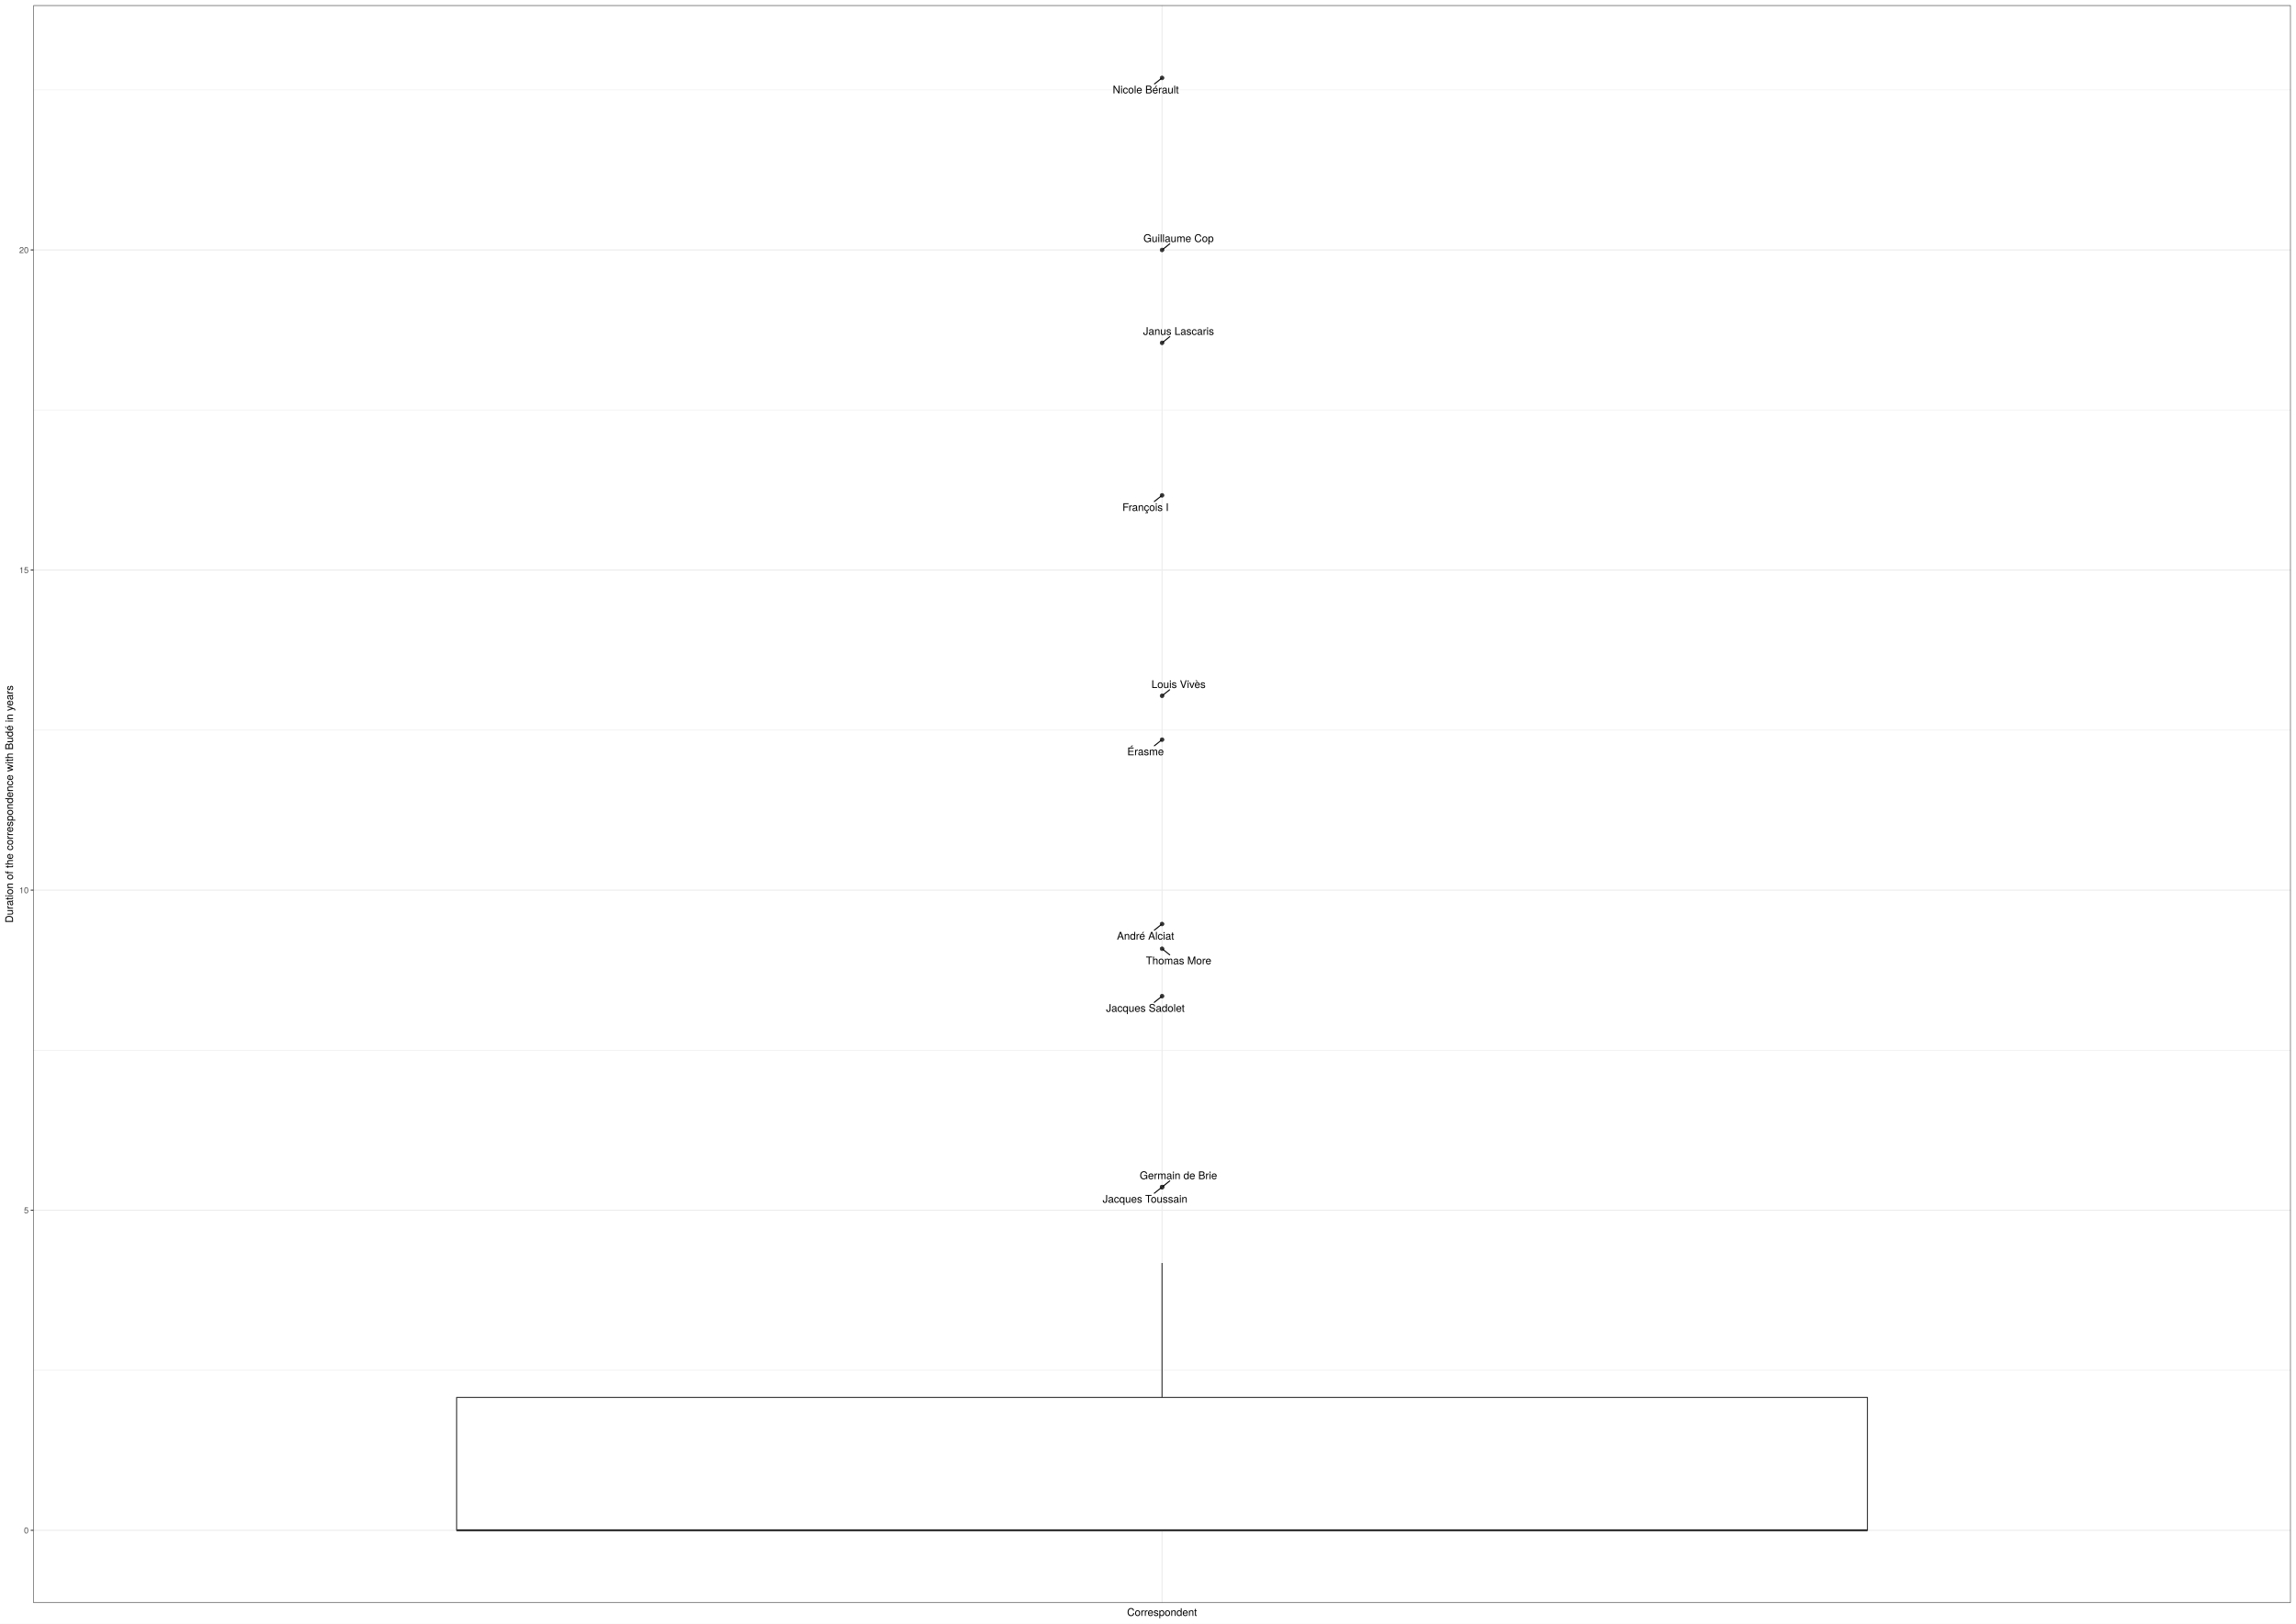
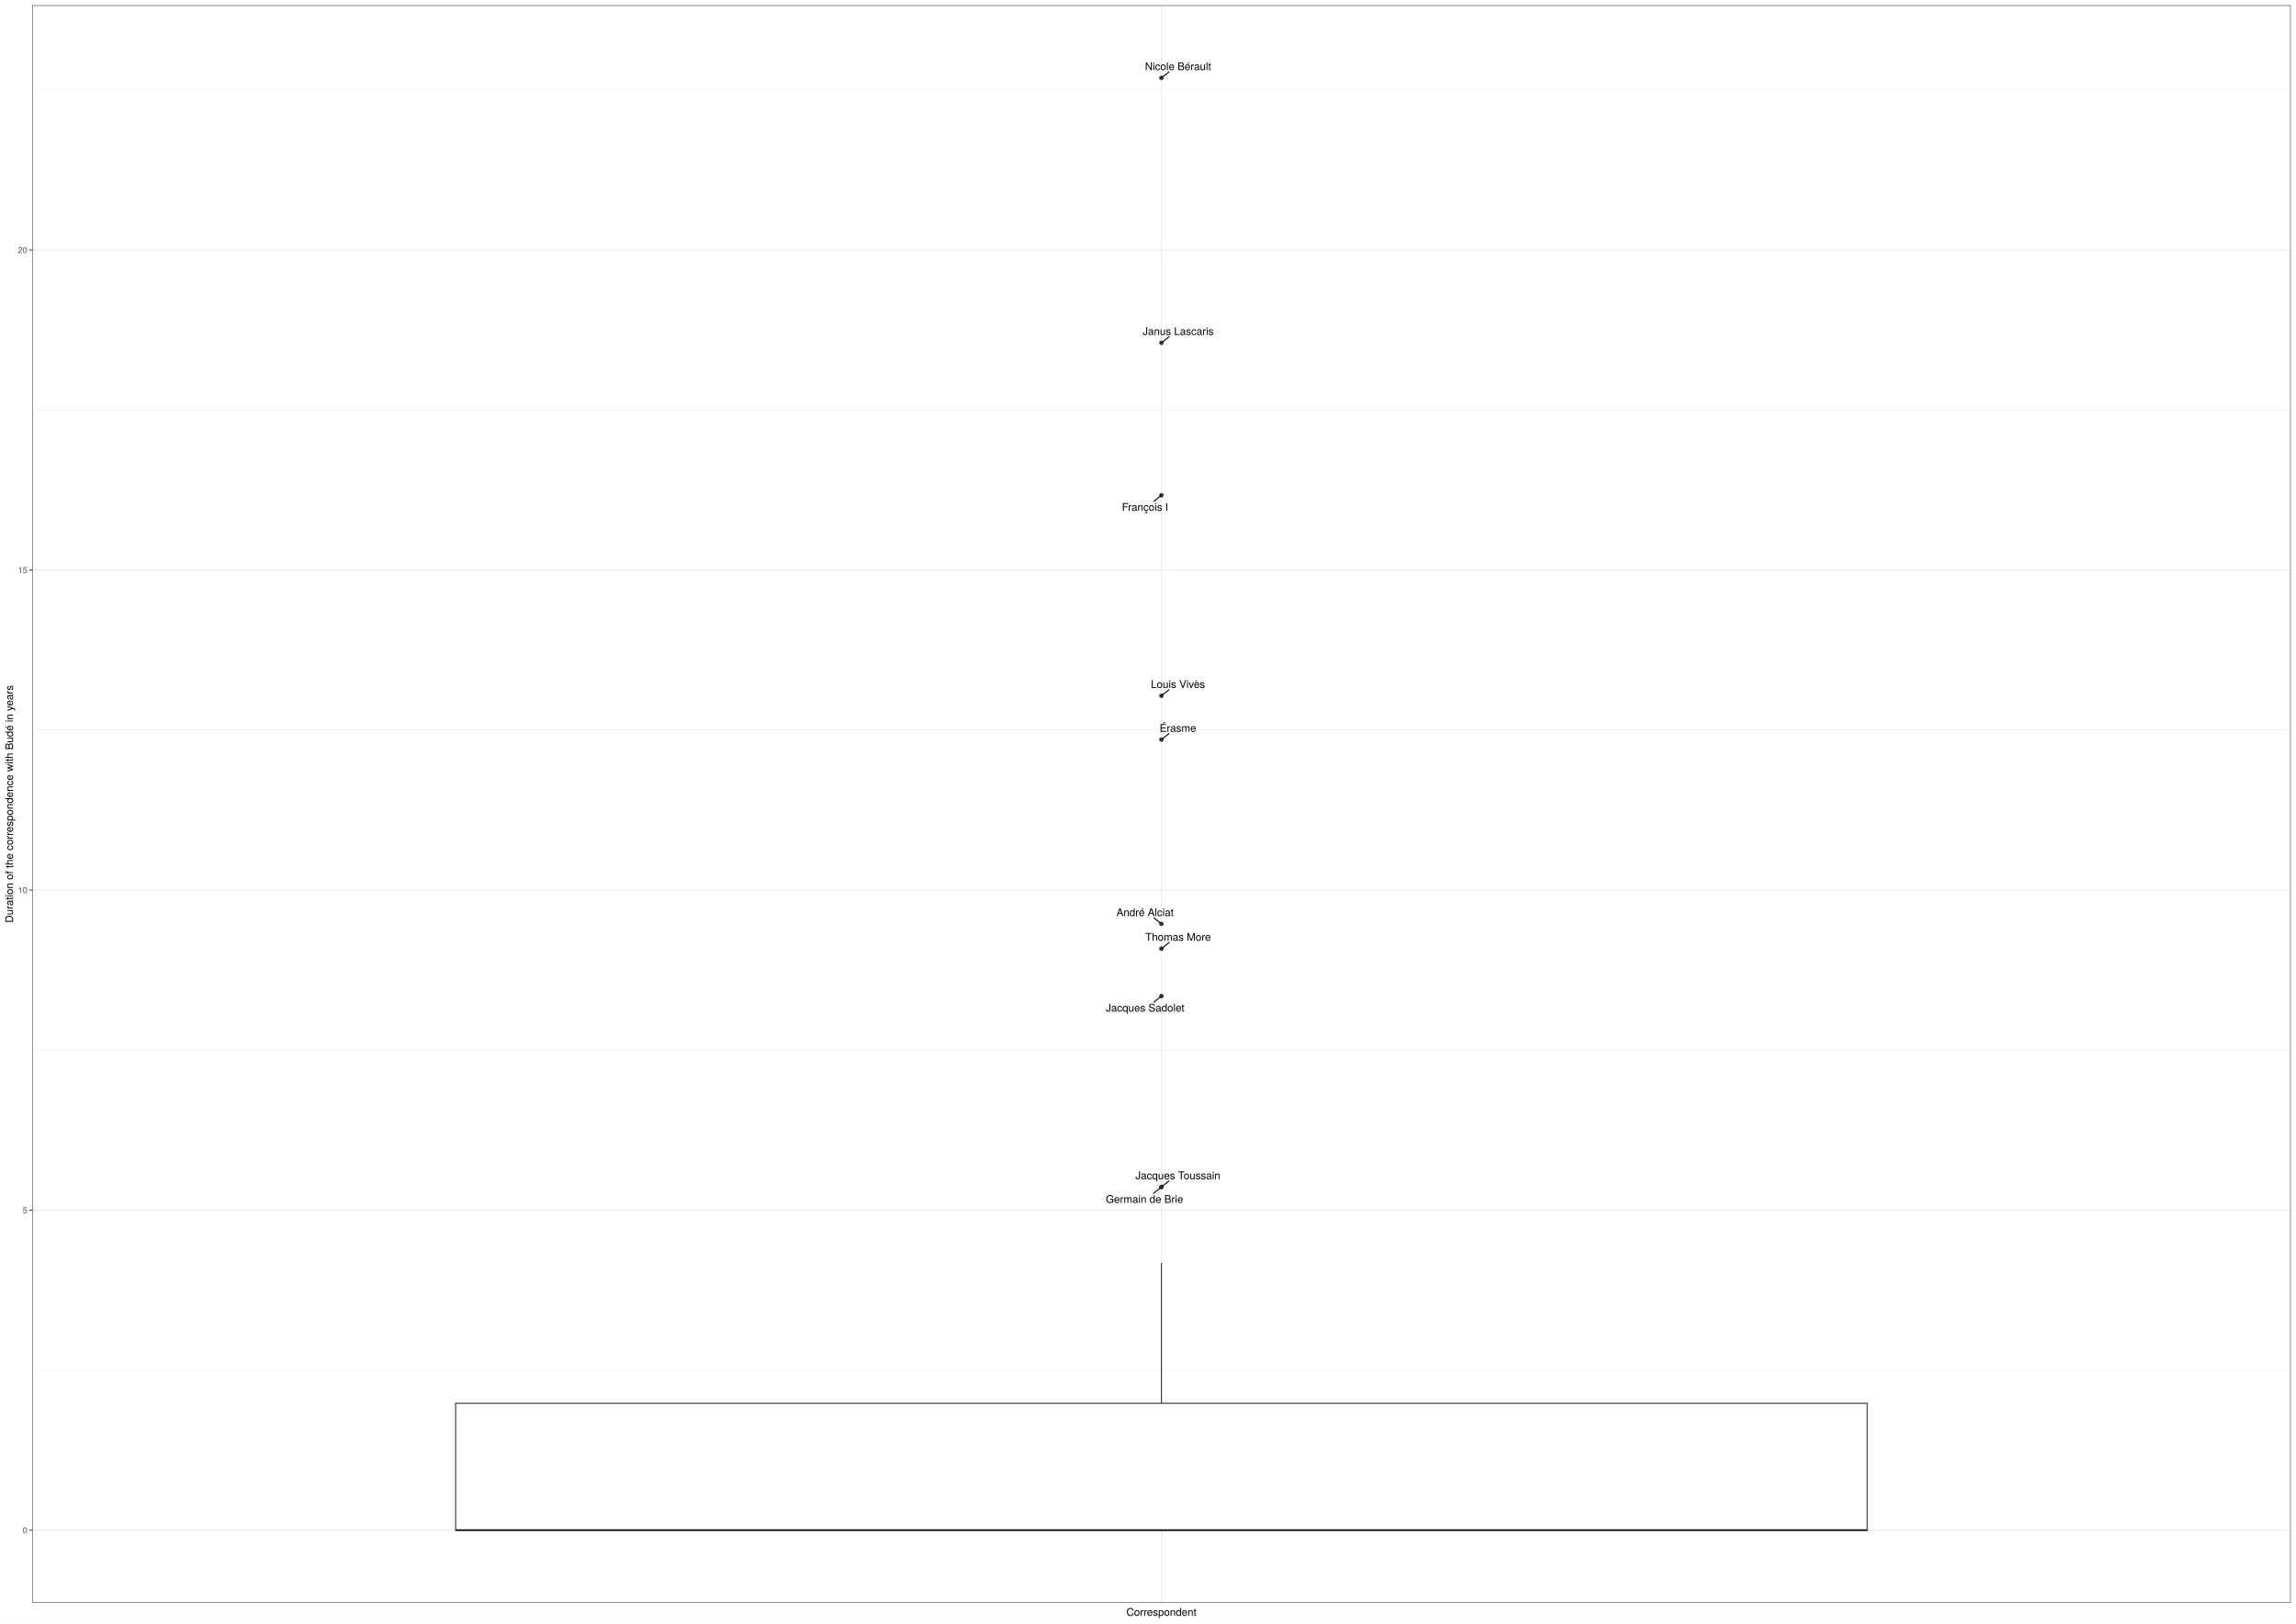
<svg xmlns="http://www.w3.org/2000/svg" class="svglite" width="2383.20pt" height="1684.80pt" viewBox="0 0 2383.20 1684.80">
  <defs>
    <style type="text/css">
    .svglite line, .svglite polyline, .svglite polygon, .svglite path, .svglite rect, .svglite circle {
      fill: none;
      stroke: #000000;
      stroke-linecap: round;
      stroke-linejoin: round;
      stroke-miterlimit: 10.00;
    }
    .svglite text {
      white-space: pre;
    }
  </style>
  </defs>
  <rect width="100%" height="100%" style="stroke: none; fill: #FFFFFF;" />
  <defs>
    <clipPath id="cpMC4wMHwyMzgzLjIwfDAuMDB8MTY4NC44MA==">
      <rect x="0.00" y="0.00" width="2383.20" height="1684.80" />
    </clipPath>
  </defs>
  <g clip-path="url(#cpMC4wMHwyMzgzLjIwfDAuMDB8MTY4NC44MA==)">
    <rect x="0.00" y="0.00" width="2383.20" height="1684.80" style="stroke-width: 1.07; stroke: #FFFFFF; fill: #FFFFFF;" />
  </g>
  <defs>
-     <clipPath id="cpMzQuNjV8MjM3Ny43Mnw1LjQ4fDE2NjMuNTM=">
-       <rect x="34.65" y="5.48" width="2343.07" height="1658.05" />
+     <clipPath id="cpMzMuMzV8MjM3Ny43Mnw1LjQ4fDE2NjMuNDI=">
+       <rect x="33.35" y="5.48" width="2344.37" height="1657.94" />
    </clipPath>
  </defs>
-   <g clip-path="url(#cpMzQuNjV8MjM3Ny43Mnw1LjQ4fDE2NjMuNTM=)">
-     <rect x="34.65" y="5.48" width="2343.07" height="1658.05" style="stroke-width: 1.07; stroke: none; fill: #FFFFFF;" />
-     <polyline points="34.65,1422.07 2377.72,1422.07 " style="stroke-width: 0.53; stroke: #EBEBEB; stroke-linecap: butt;" />
-     <polyline points="34.65,1089.88 2377.72,1089.88 " style="stroke-width: 0.53; stroke: #EBEBEB; stroke-linecap: butt;" />
-     <polyline points="34.65,757.69 2377.72,757.69 " style="stroke-width: 0.53; stroke: #EBEBEB; stroke-linecap: butt;" />
-     <polyline points="34.65,425.50 2377.72,425.50 " style="stroke-width: 0.53; stroke: #EBEBEB; stroke-linecap: butt;" />
-     <polyline points="34.65,93.31 2377.72,93.31 " style="stroke-width: 0.53; stroke: #EBEBEB; stroke-linecap: butt;" />
-     <polyline points="34.65,1588.16 2377.72,1588.16 " style="stroke-width: 1.07; stroke: #EBEBEB; stroke-linecap: butt;" />
-     <polyline points="34.65,1255.98 2377.72,1255.98 " style="stroke-width: 1.07; stroke: #EBEBEB; stroke-linecap: butt;" />
-     <polyline points="34.65,923.79 2377.72,923.79 " style="stroke-width: 1.07; stroke: #EBEBEB; stroke-linecap: butt;" />
-     <polyline points="34.65,591.60 2377.72,591.60 " style="stroke-width: 1.07; stroke: #EBEBEB; stroke-linecap: butt;" />
-     <polyline points="34.65,259.41 2377.72,259.41 " style="stroke-width: 1.07; stroke: #EBEBEB; stroke-linecap: butt;" />
-     <polyline points="1206.19,1663.53 1206.19,5.48 " style="stroke-width: 1.07; stroke: #EBEBEB; stroke-linecap: butt;" />
-     <circle cx="1206.19" cy="767.61" r="1.95" style="stroke-width: 0.71; stroke: #333333; fill: #333333;" />
-     <circle cx="1206.19" cy="1231.95" r="1.95" style="stroke-width: 0.71; stroke: #333333; fill: #333333;" />
-     <circle cx="1206.19" cy="1231.95" r="1.95" style="stroke-width: 0.71; stroke: #333333; fill: #333333;" />
-     <circle cx="1206.19" cy="80.85" r="1.95" style="stroke-width: 0.71; stroke: #333333; fill: #333333;" />
-     <circle cx="1206.19" cy="958.92" r="1.95" style="stroke-width: 0.71; stroke: #333333; fill: #333333;" />
-     <circle cx="1206.19" cy="514.06" r="1.95" style="stroke-width: 0.71; stroke: #333333; fill: #333333;" />
-     <circle cx="1206.19" cy="984.60" r="1.95" style="stroke-width: 0.71; stroke: #333333; fill: #333333;" />
-     <circle cx="1206.19" cy="1033.79" r="1.95" style="stroke-width: 0.71; stroke: #333333; fill: #333333;" />
-     <circle cx="1206.19" cy="259.41" r="1.95" style="stroke-width: 0.71; stroke: #333333; fill: #333333;" />
-     <circle cx="1206.19" cy="722.11" r="1.95" style="stroke-width: 0.71; stroke: #333333; fill: #333333;" />
-     <circle cx="1206.19" cy="355.80" r="1.95" style="stroke-width: 0.71; stroke: #333333; fill: #333333;" />
-     <line x1="1206.19" y1="1450.28" x2="1206.19" y2="1310.76" style="stroke-width: 1.07; stroke: #333333; stroke-linecap: butt;" />
-     <line x1="1206.19" y1="1588.16" x2="1206.19" y2="1588.16" style="stroke-width: 1.07; stroke: #333333; stroke-linecap: butt;" />
-     <polygon points="473.98,1450.28 473.98,1588.16 1938.39,1588.16 1938.39,1450.28 473.98,1450.28 " style="stroke-width: 1.07; stroke: #333333; fill: #FFFFFF;" />
-     <line x1="473.98" y1="1588.16" x2="1938.39" y2="1588.16" style="stroke-width: 2.13; stroke: #333333; stroke-linecap: butt;" />
-     <line x1="1198.20" y1="774.00" x2="1205.28" y2="768.34" style="stroke-width: 1.07;" />
-     <line x1="1198.15" y1="1238.34" x2="1205.27" y2="1232.67" style="stroke-width: 1.07;" />
-     <line x1="1214.17" y1="1225.55" x2="1207.09" y2="1231.22" style="stroke-width: 1.07;" />
-     <line x1="1198.36" y1="87.09" x2="1205.28" y2="81.57" style="stroke-width: 1.07;" />
-     <line x1="1198.17" y1="965.33" x2="1205.28" y2="959.64" style="stroke-width: 1.07;" />
-     <line x1="1198.19" y1="520.45" x2="1205.28" y2="514.78" style="stroke-width: 1.07;" />
-     <line x1="1214.13" y1="990.94" x2="1207.09" y2="985.32" style="stroke-width: 1.07;" />
-     <line x1="1198.12" y1="1040.24" x2="1205.28" y2="1034.52" style="stroke-width: 1.07;" />
-     <line x1="1214.19" y1="253.00" x2="1207.09" y2="258.68" style="stroke-width: 1.07;" />
-     <line x1="1214.06" y1="715.83" x2="1207.09" y2="721.38" style="stroke-width: 1.07;" />
-     <line x1="1214.20" y1="349.38" x2="1207.09" y2="355.07" style="stroke-width: 1.07;" />
-     <text x="1189.06" y="783.84" text-anchor="middle" style="font-size: 11.04px; font-family: &quot;TeX Gyre Heros&quot;;" textLength="41.54px" lengthAdjust="spacingAndGlyphs">Érasme</text>
-     <text x="1188.51" y="1248.18" text-anchor="middle" style="font-size: 11.04px; font-family: &quot;TeX Gyre Heros&quot;;" textLength="93.02px" lengthAdjust="spacingAndGlyphs">Jacques Toussain</text>
-     <text x="1223.18" y="1223.75" text-anchor="middle" style="font-size: 11.04px; font-family: &quot;TeX Gyre Heros&quot;;" textLength="90.00px" lengthAdjust="spacingAndGlyphs">Germain de Brie</text>
-     <text x="1189.28" y="96.94" text-anchor="middle" style="font-size: 11.04px; font-family: &quot;TeX Gyre Heros&quot;;" textLength="77.53px" lengthAdjust="spacingAndGlyphs">Nicole Bérault</text>
-     <text x="1189.03" y="975.17" text-anchor="middle" style="font-size: 11.04px; font-family: &quot;TeX Gyre Heros&quot;;" textLength="66.95px" lengthAdjust="spacingAndGlyphs">André Alciat</text>
-     <text x="1189.05" y="530.30" text-anchor="middle" style="font-size: 11.04px; font-family: &quot;TeX Gyre Heros&quot;;" textLength="52.21px" lengthAdjust="spacingAndGlyphs">François I</text>
-     <text x="1223.37" y="1000.78" text-anchor="middle" style="font-size: 11.04px; font-family: &quot;TeX Gyre Heros&quot;;" textLength="74.58px" lengthAdjust="spacingAndGlyphs">Thomas More</text>
-     <text x="1188.83" y="1050.08" text-anchor="middle" style="font-size: 11.04px; font-family: &quot;TeX Gyre Heros&quot;;" textLength="87.80px" lengthAdjust="spacingAndGlyphs">Jacques Sadolet</text>
-     <text x="1223.33" y="251.20" text-anchor="middle" style="font-size: 11.04px; font-family: &quot;TeX Gyre Heros&quot;;" textLength="80.98px" lengthAdjust="spacingAndGlyphs">Guillaume Cop</text>
-     <text x="1223.28" y="714.03" text-anchor="middle" style="font-size: 11.04px; font-family: &quot;TeX Gyre Heros&quot;;" textLength="61.44px" lengthAdjust="spacingAndGlyphs">Louis Vivès</text>
-     <text x="1223.33" y="347.58" text-anchor="middle" style="font-size: 11.04px; font-family: &quot;TeX Gyre Heros&quot;;" textLength="78.08px" lengthAdjust="spacingAndGlyphs">Janus Lascaris</text>
-     <rect x="34.65" y="5.48" width="2343.07" height="1658.05" style="stroke-width: 1.07; stroke: #333333;" />
+   <g clip-path="url(#cpMzMuMzV8MjM3Ny43Mnw1LjQ4fDE2NjMuNDI=)">
+     <rect x="33.35" y="5.48" width="2344.37" height="1657.94" style="stroke-width: 1.07; stroke: none; fill: #FFFFFF;" />
+     <polyline points="33.35,1421.98 2377.72,1421.98 " style="stroke-width: 0.53; stroke: #EBEBEB; stroke-linecap: butt;" />
+     <polyline points="33.35,1089.81 2377.72,1089.81 " style="stroke-width: 0.53; stroke: #EBEBEB; stroke-linecap: butt;" />
+     <polyline points="33.35,757.64 2377.72,757.64 " style="stroke-width: 0.53; stroke: #EBEBEB; stroke-linecap: butt;" />
+     <polyline points="33.35,425.48 2377.72,425.48 " style="stroke-width: 0.53; stroke: #EBEBEB; stroke-linecap: butt;" />
+     <polyline points="33.35,93.31 2377.72,93.31 " style="stroke-width: 0.53; stroke: #EBEBEB; stroke-linecap: butt;" />
+     <polyline points="33.35,1588.06 2377.72,1588.06 " style="stroke-width: 1.07; stroke: #EBEBEB; stroke-linecap: butt;" />
+     <polyline points="33.35,1255.89 2377.72,1255.89 " style="stroke-width: 1.07; stroke: #EBEBEB; stroke-linecap: butt;" />
+     <polyline points="33.35,923.73 2377.72,923.73 " style="stroke-width: 1.07; stroke: #EBEBEB; stroke-linecap: butt;" />
+     <polyline points="33.35,591.56 2377.72,591.56 " style="stroke-width: 1.07; stroke: #EBEBEB; stroke-linecap: butt;" />
+     <polyline points="33.35,259.39 2377.72,259.39 " style="stroke-width: 1.07; stroke: #EBEBEB; stroke-linecap: butt;" />
+     <polyline points="1205.53,1663.42 1205.53,5.48 " style="stroke-width: 1.07; stroke: #EBEBEB; stroke-linecap: butt;" />
+     <circle cx="1205.53" cy="767.56" r="1.95" style="stroke-width: 0.71; stroke: #333333; fill: #333333;" />
+     <circle cx="1205.53" cy="1231.87" r="1.95" style="stroke-width: 0.71; stroke: #333333; fill: #333333;" />
+     <circle cx="1205.53" cy="1231.87" r="1.95" style="stroke-width: 0.71; stroke: #333333; fill: #333333;" />
+     <circle cx="1205.53" cy="80.84" r="1.95" style="stroke-width: 0.71; stroke: #333333; fill: #333333;" />
+     <circle cx="1205.53" cy="958.85" r="1.95" style="stroke-width: 0.71; stroke: #333333; fill: #333333;" />
+     <circle cx="1205.53" cy="514.02" r="1.95" style="stroke-width: 0.71; stroke: #333333; fill: #333333;" />
+     <circle cx="1205.53" cy="984.53" r="1.95" style="stroke-width: 0.71; stroke: #333333; fill: #333333;" />
+     <circle cx="1205.53" cy="1033.72" r="1.95" style="stroke-width: 0.71; stroke: #333333; fill: #333333;" />
+     <circle cx="1205.53" cy="722.06" r="1.95" style="stroke-width: 0.71; stroke: #333333; fill: #333333;" />
+     <circle cx="1205.53" cy="355.77" r="1.95" style="stroke-width: 0.71; stroke: #333333; fill: #333333;" />
+     <line x1="1205.53" y1="1456.33" x2="1205.53" y2="1310.68" style="stroke-width: 1.07; stroke: #333333; stroke-linecap: butt;" />
+     <line x1="1205.53" y1="1588.06" x2="1205.53" y2="1588.06" style="stroke-width: 1.07; stroke: #333333; stroke-linecap: butt;" />
+     <polygon points="472.92,1456.33 472.92,1588.06 1938.15,1588.06 1938.15,1456.33 472.92,1456.33 " style="stroke-width: 1.07; stroke: #333333; stroke-linecap: butt; stroke-linejoin: miter; fill: #FFFFFF;" />
+     <line x1="472.92" y1="1588.06" x2="1938.15" y2="1588.06" style="stroke-width: 2.13; stroke: #333333; stroke-linecap: butt; stroke-linejoin: miter;" />
+     <line x1="1213.41" y1="761.29" x2="1206.44" y2="766.84" style="stroke-width: 1.07;" />
+     <line x1="1213.39" y1="1225.61" x2="1206.44" y2="1231.14" style="stroke-width: 1.07;" />
+     <line x1="1197.25" y1="1238.51" x2="1204.63" y2="1232.60" style="stroke-width: 1.07;" />
+     <line x1="1213.41" y1="74.58" x2="1206.44" y2="80.12" style="stroke-width: 1.07;" />
+     <line x1="1197.63" y1="952.54" x2="1204.62" y2="958.13" style="stroke-width: 1.07;" />
+     <line x1="1197.65" y1="520.31" x2="1204.62" y2="514.75" style="stroke-width: 1.07;" />
+     <line x1="1213.57" y1="978.12" x2="1206.44" y2="983.81" style="stroke-width: 1.07;" />
+     <line x1="1197.68" y1="1039.99" x2="1204.62" y2="1034.45" style="stroke-width: 1.07;" />
+     <line x1="1213.45" y1="715.75" x2="1206.44" y2="721.34" style="stroke-width: 1.07;" />
+     <line x1="1213.49" y1="349.44" x2="1206.44" y2="355.05" style="stroke-width: 1.07;" />
+     <text x="1222.64" y="759.49" text-anchor="middle" style="font-size: 11.04px; font-weight: 0; font-family: &quot;TeX Gyre Heros&quot;;" textLength="38.00px" lengthAdjust="spacingAndGlyphs">Érasme</text>
+     <text x="1222.60" y="1223.81" text-anchor="middle" style="font-size: 11.04px; font-weight: 0; font-family: &quot;TeX Gyre Heros&quot;;" textLength="88.91px" lengthAdjust="spacingAndGlyphs">Jacques Toussain</text>
+     <text x="1187.95" y="1248.35" text-anchor="middle" style="font-size: 11.04px; font-weight: 0; font-family: &quot;TeX Gyre Heros&quot;;" textLength="80.31px" lengthAdjust="spacingAndGlyphs">Germain de Brie</text>
+     <text x="1222.79" y="72.78" text-anchor="middle" style="font-size: 11.04px; font-weight: 0; font-family: &quot;TeX Gyre Heros&quot;;" textLength="68.66px" lengthAdjust="spacingAndGlyphs">Nicole Bérault</text>
+     <text x="1188.51" y="950.74" text-anchor="middle" style="font-size: 11.04px; font-weight: 0; font-family: &quot;TeX Gyre Heros&quot;;" textLength="59.47px" lengthAdjust="spacingAndGlyphs">André Alciat</text>
+     <text x="1188.53" y="530.15" text-anchor="middle" style="font-size: 11.04px; font-weight: 0; font-family: &quot;TeX Gyre Heros&quot;;" textLength="48.43px" lengthAdjust="spacingAndGlyphs">François I</text>
+     <text x="1222.87" y="976.32" text-anchor="middle" style="font-size: 11.04px; font-weight: 0; font-family: &quot;TeX Gyre Heros&quot;;" textLength="68.04px" lengthAdjust="spacingAndGlyphs">Thomas More</text>
+     <text x="1188.58" y="1049.83" text-anchor="middle" style="font-size: 11.04px; font-weight: 0; font-family: &quot;TeX Gyre Heros&quot;;" textLength="81.56px" lengthAdjust="spacingAndGlyphs">Jacques Sadolet</text>
+     <text x="1222.70" y="713.95" text-anchor="middle" style="font-size: 11.04px; font-weight: 0; font-family: &quot;TeX Gyre Heros&quot;;" textLength="56.40px" lengthAdjust="spacingAndGlyphs">Louis Vivès</text>
+     <text x="1222.90" y="347.64" text-anchor="middle" style="font-size: 11.04px; font-weight: 0; font-family: &quot;TeX Gyre Heros&quot;;" textLength="73.57px" lengthAdjust="spacingAndGlyphs">Janus Lascaris</text>
+     <rect x="33.35" y="5.48" width="2344.37" height="1657.94" style="stroke-width: 1.07; stroke: #333333;" />
  </g>
  <g clip-path="url(#cpMC4wMHwyMzgzLjIwfDAuMDB8MTY4NC44MA==)">
-     <text x="29.72" y="1591.37" text-anchor="end" style="font-size: 8.80px;fill: #4D4D4D; font-family: &quot;TeX Gyre Heros&quot;;" textLength="5.59px" lengthAdjust="spacingAndGlyphs">0</text>
-     <text x="29.72" y="1259.18" text-anchor="end" style="font-size: 8.80px;fill: #4D4D4D; font-family: &quot;TeX Gyre Heros&quot;;" textLength="5.59px" lengthAdjust="spacingAndGlyphs">5</text>
-     <text x="29.72" y="926.99" text-anchor="end" style="font-size: 8.80px;fill: #4D4D4D; font-family: &quot;TeX Gyre Heros&quot;;" textLength="11.19px" lengthAdjust="spacingAndGlyphs">10</text>
-     <text x="29.72" y="594.81" text-anchor="end" style="font-size: 8.80px;fill: #4D4D4D; font-family: &quot;TeX Gyre Heros&quot;;" textLength="11.19px" lengthAdjust="spacingAndGlyphs">15</text>
-     <text x="29.72" y="262.62" text-anchor="end" style="font-size: 8.80px;fill: #4D4D4D; font-family: &quot;TeX Gyre Heros&quot;;" textLength="11.19px" lengthAdjust="spacingAndGlyphs">20</text>
-     <polyline points="31.91,1588.16 34.65,1588.16 " style="stroke-width: 1.07; stroke: #333333; stroke-linecap: butt;" />
-     <polyline points="31.91,1255.98 34.65,1255.98 " style="stroke-width: 1.07; stroke: #333333; stroke-linecap: butt;" />
-     <polyline points="31.91,923.79 34.65,923.79 " style="stroke-width: 1.07; stroke: #333333; stroke-linecap: butt;" />
-     <polyline points="31.91,591.60 34.65,591.60 " style="stroke-width: 1.07; stroke: #333333; stroke-linecap: butt;" />
-     <polyline points="31.91,259.41 34.65,259.41 " style="stroke-width: 1.07; stroke: #333333; stroke-linecap: butt;" />
-     <text x="1206.19" y="1677.03" text-anchor="middle" style="font-size: 11.00px; font-family: &quot;TeX Gyre Heros&quot;;" textLength="81.24px" lengthAdjust="spacingAndGlyphs">Correspondent</text>
-     <text transform="translate(13.50,834.51) rotate(-90)" text-anchor="middle" style="font-size: 11.00px; font-family: &quot;TeX Gyre Heros&quot;;" textLength="280.94px" lengthAdjust="spacingAndGlyphs">Duration of the correspondence with Budé in years</text>
+     <text x="28.42" y="1591.27" text-anchor="end" style="font-size: 8.80px; font-weight: 0;fill: #4D4D4D; font-family: &quot;TeX Gyre Heros&quot;;" textLength="4.89px" lengthAdjust="spacingAndGlyphs">0</text>
+     <text x="28.42" y="1259.10" text-anchor="end" style="font-size: 8.80px; font-weight: 0;fill: #4D4D4D; font-family: &quot;TeX Gyre Heros&quot;;" textLength="4.89px" lengthAdjust="spacingAndGlyphs">5</text>
+     <text x="28.42" y="926.93" text-anchor="end" style="font-size: 8.80px; font-weight: 0;fill: #4D4D4D; font-family: &quot;TeX Gyre Heros&quot;;" textLength="9.78px" lengthAdjust="spacingAndGlyphs">10</text>
+     <text x="28.42" y="594.77" text-anchor="end" style="font-size: 8.80px; font-weight: 0;fill: #4D4D4D; font-family: &quot;TeX Gyre Heros&quot;;" textLength="9.78px" lengthAdjust="spacingAndGlyphs">15</text>
+     <text x="28.42" y="262.60" text-anchor="end" style="font-size: 8.80px; font-weight: 0;fill: #4D4D4D; font-family: &quot;TeX Gyre Heros&quot;;" textLength="9.78px" lengthAdjust="spacingAndGlyphs">20</text>
+     <polyline points="30.61,1588.06 33.35,1588.06 " style="stroke-width: 1.07; stroke: #333333; stroke-linecap: butt;" />
+     <polyline points="30.61,1255.89 33.35,1255.89 " style="stroke-width: 1.07; stroke: #333333; stroke-linecap: butt;" />
+     <polyline points="30.61,923.73 33.35,923.73 " style="stroke-width: 1.07; stroke: #333333; stroke-linecap: butt;" />
+     <polyline points="30.61,591.56 33.35,591.56 " style="stroke-width: 1.07; stroke: #333333; stroke-linecap: butt;" />
+     <polyline points="30.61,259.39 33.35,259.39 " style="stroke-width: 1.07; stroke: #333333; stroke-linecap: butt;" />
+     <text x="1205.53" y="1676.92" text-anchor="middle" style="font-size: 11.00px; font-weight: 0; font-family: &quot;TeX Gyre Heros&quot;;" textLength="72.73px" lengthAdjust="spacingAndGlyphs">Correspondent</text>
+     <text transform="translate(13.50,834.45) rotate(-90)" text-anchor="middle" style="font-size: 11.00px; font-weight: 0; font-family: &quot;TeX Gyre Heros&quot;;" textLength="246.96px" lengthAdjust="spacingAndGlyphs">Duration of the correspondence with Budé in years</text>
  </g>
</svg>
